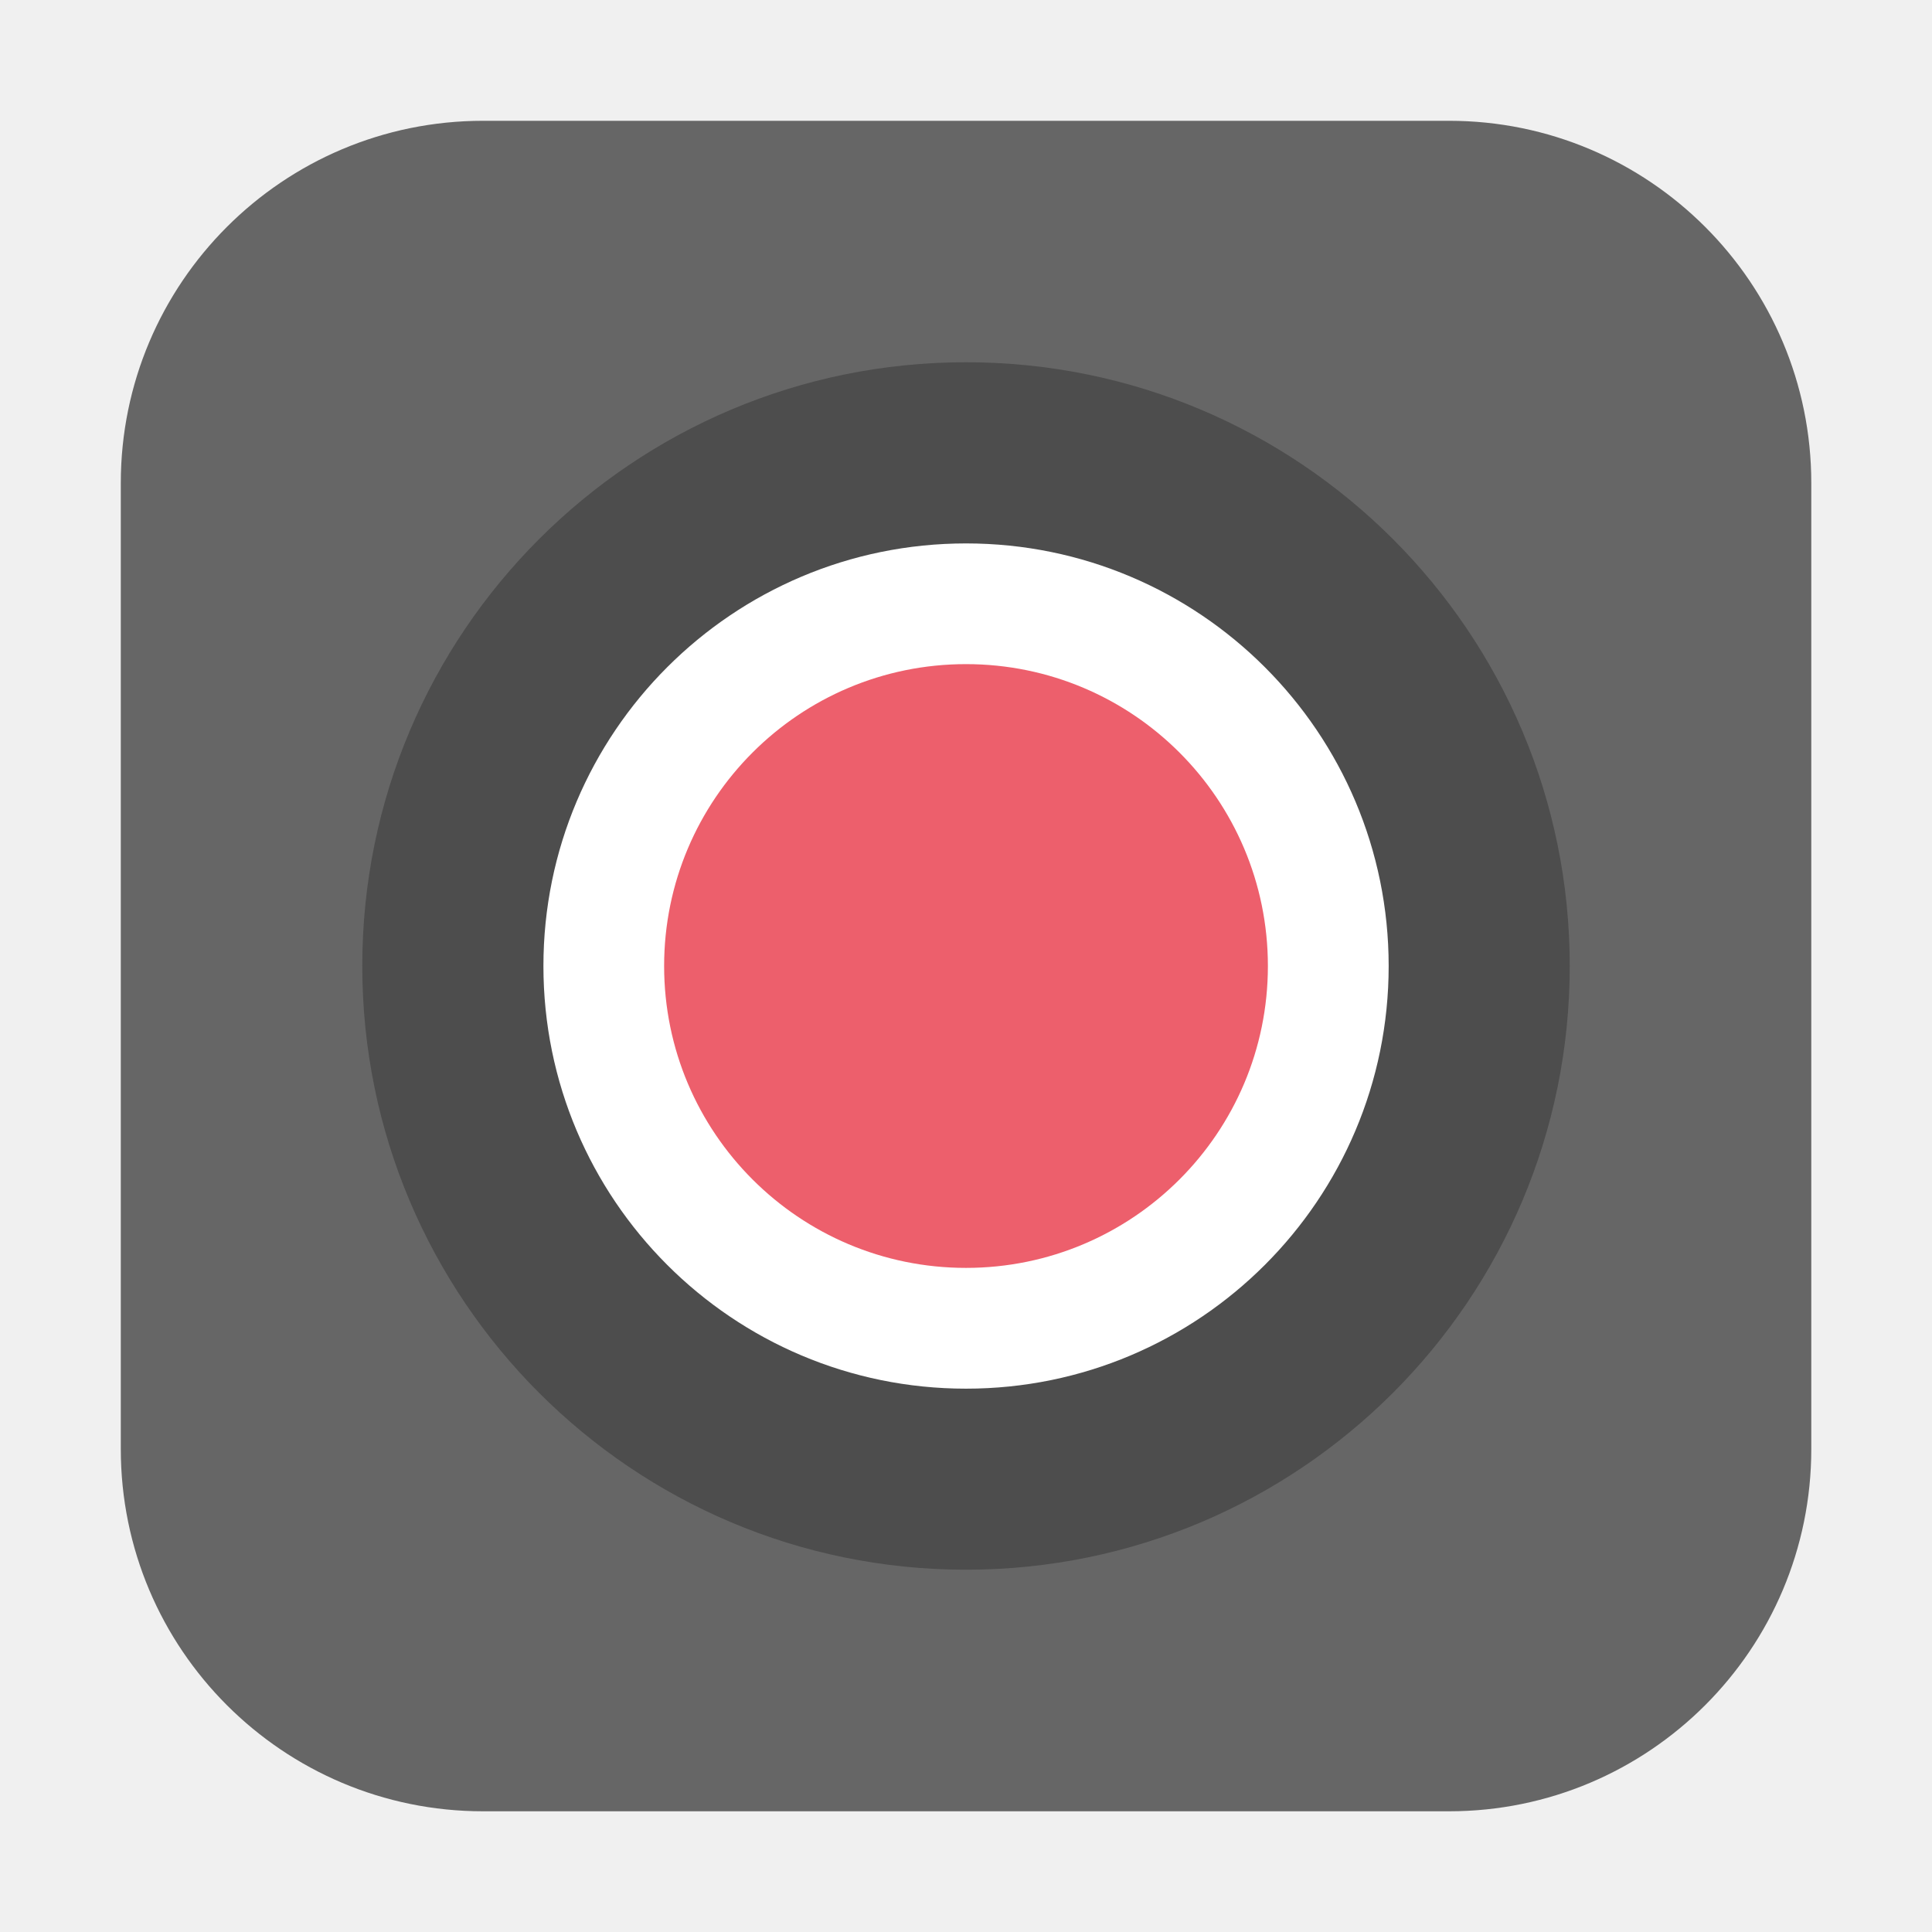
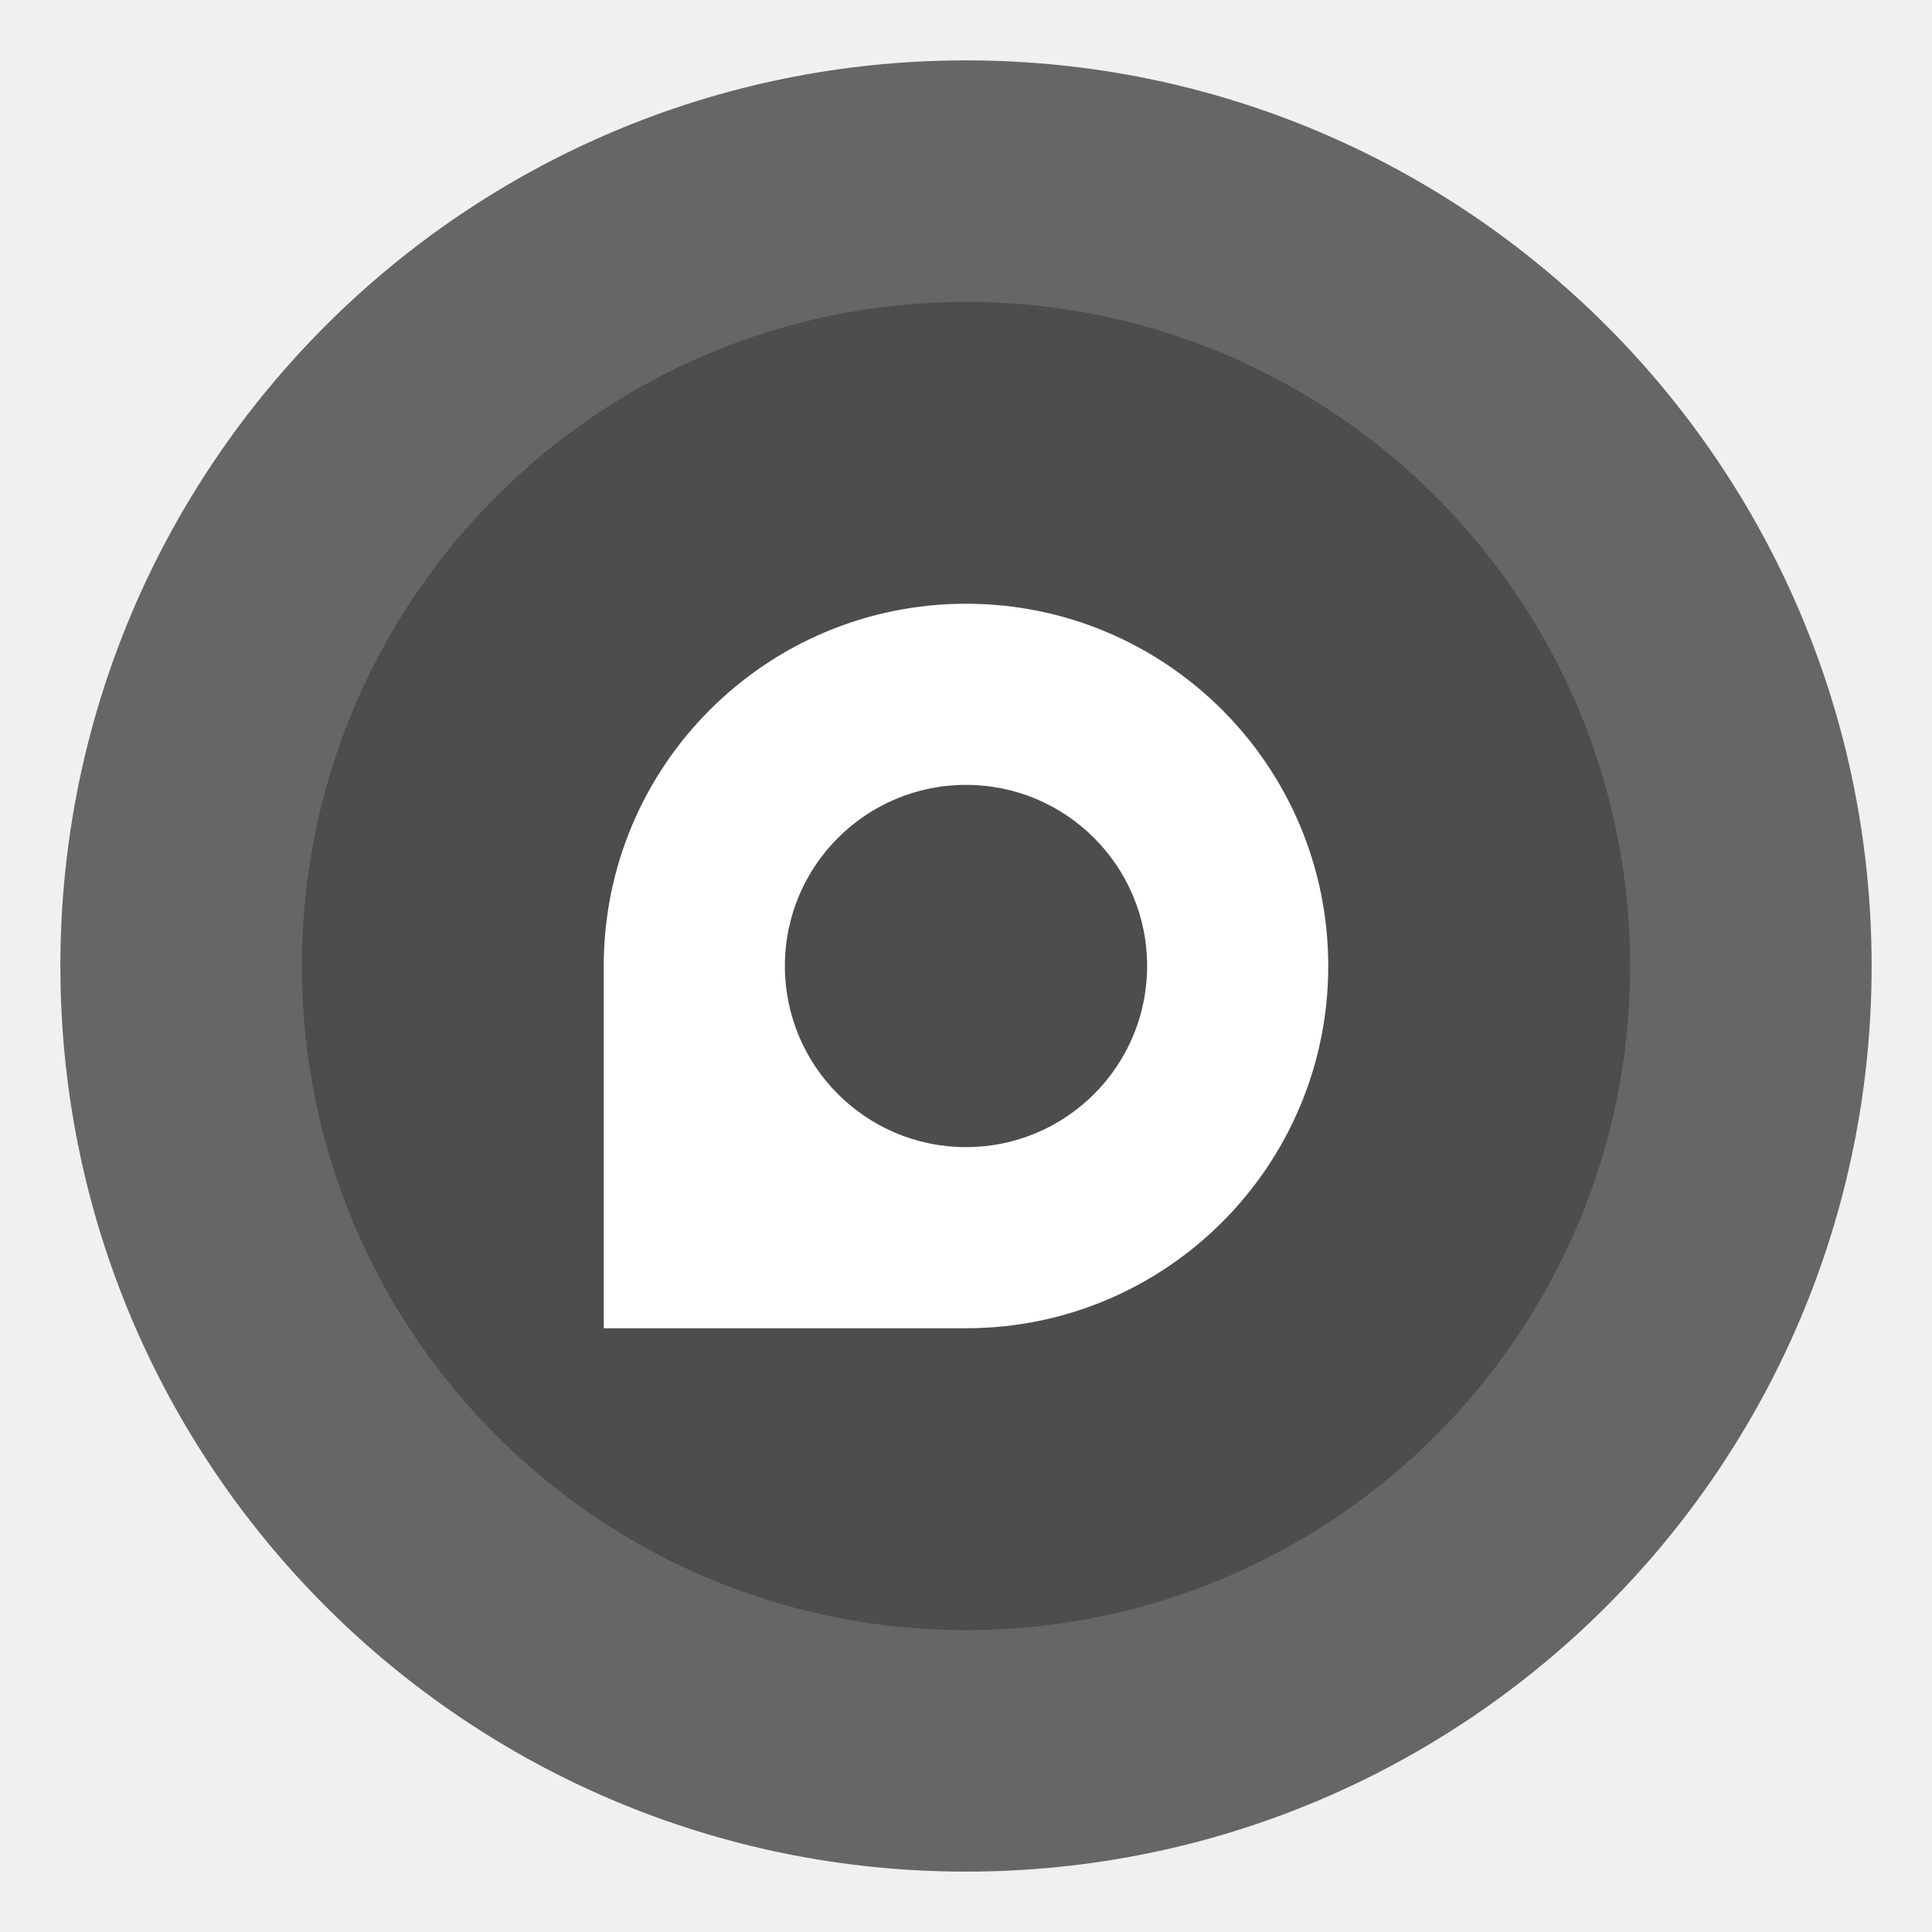
<svg xmlns="http://www.w3.org/2000/svg" width="32" height="32" version="1">
-   <g transform="translate(-1.23 -1.23) scale(.53846)" stroke-width="1.857">
-     <rect transform="matrix(0,-1,-1,0,0,0)" x="-58" y="-58" width="52" height="52" rx="11.144" ry="11.144" fill="#666666" />
-     <path d="m31.999 13.427a18.571 18.571 0 0 0-18.571 18.571 18.571 18.571 0 0 0 18.571 18.571 18.571 18.571 0 0 0 18.571-18.571 18.571 18.571 0 0 0-18.571-18.571zm0 11.143a7.429 7.429 0 0 1 7.429 7.429 7.429 7.429 0 0 1-7.429 7.429 7.429 7.429 0 0 1-7.429-7.429 7.429 7.429 0 0 1 7.429-7.429z" fill="#4d4d4d" stroke-width="1.916" />
-     <circle cx="32" cy="32" r="13" fill="#fff" paint-order="markers stroke fill" />
-     <circle cx="31.999" cy="31.999" r="9.286" fill="#ed5f6c" stroke-width="2.155" paint-order="markers stroke fill" />
-   </g>
+   <circle cx="16" cy="16" r="15" fill="#666" style="paint-order:stroke fill markers" />
+   <circle cx="16" cy="16" r="11" fill="#4d4d4d" style="paint-order:markers stroke fill" />
+   <path d="M16 10a6 6 0 0 0-6 6v6h6a6 6 0 0 0 0-12zm0 3a3 3 0 0 1 3 3 3 3 0 0 1-3 3 3 3 0 0 1-3-3 3 3 0 0 1 3-3z" fill="#fff" />
</svg>
